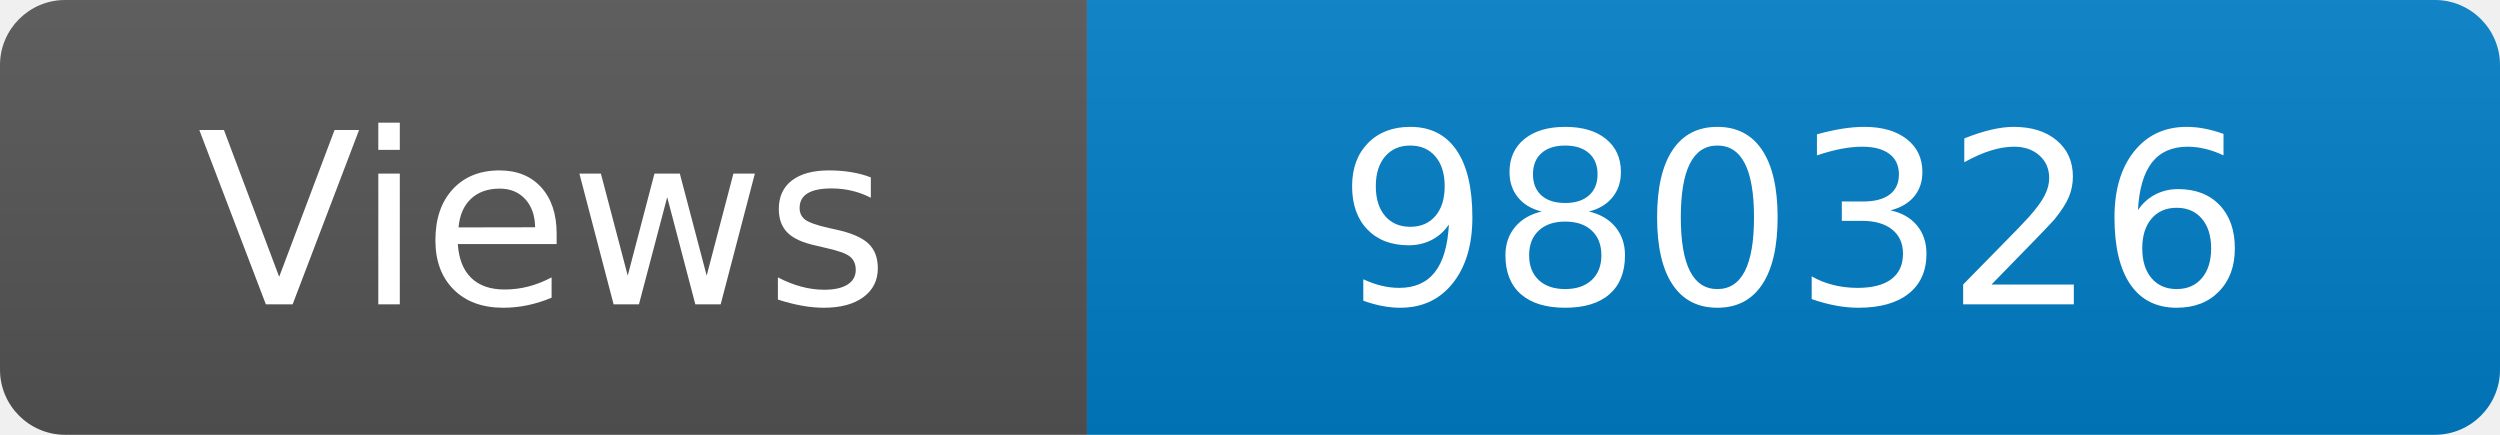
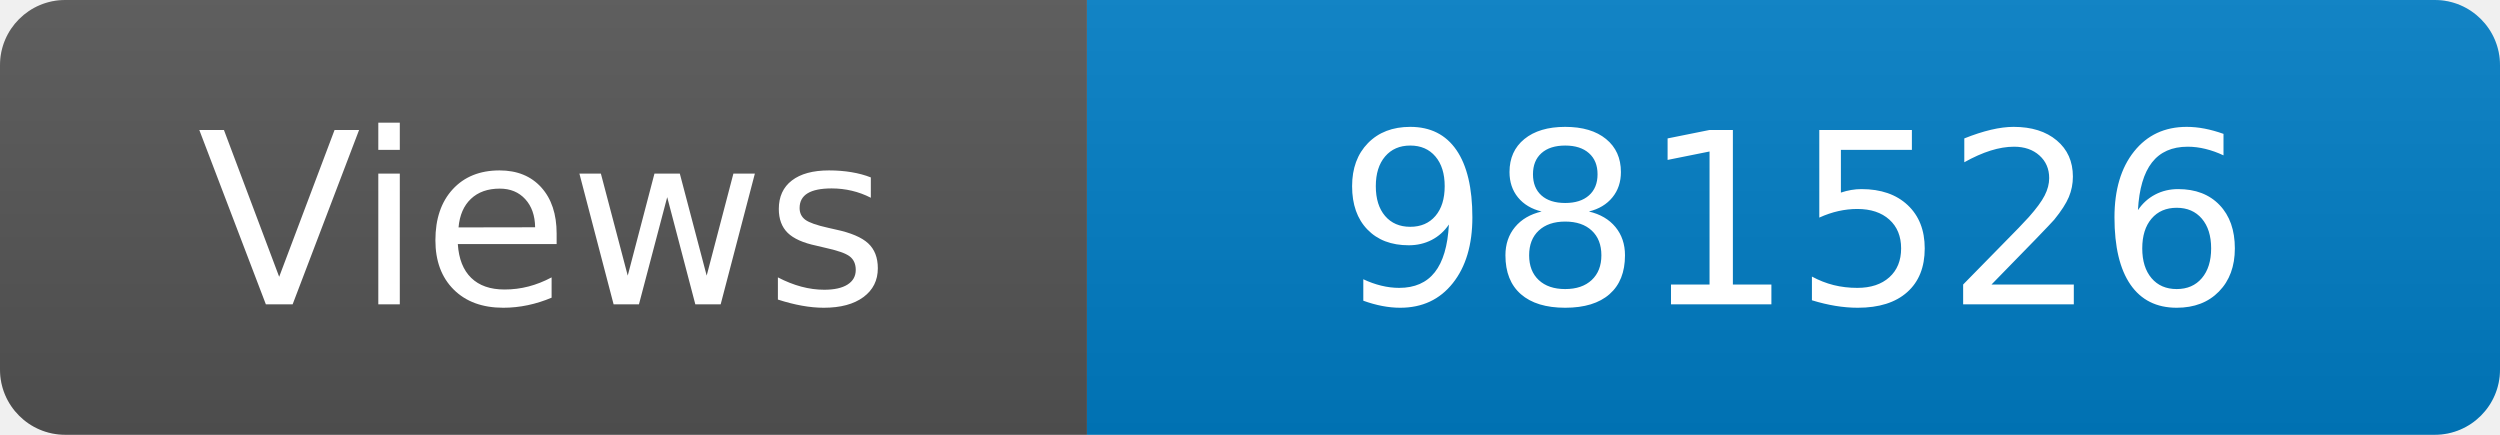
<svg xmlns="http://www.w3.org/2000/svg" width="115" height="20" role="img" aria-label="Maintained?: yes">
  <linearGradient id="s" x2="0" y2="100%">
    <stop offset="0" stop-color="#bbb" stop-opacity=".1" />
    <stop offset="1" stop-opacity=".1" />
  </linearGradient>
  <clipPath id="r">
    <rect width="115" height="20" rx="3" fill="#fff" />
  </clipPath>
  <g clip-path="url(#r)">
    <rect width="50" height="20" fill="#555" />
    <rect x="50" width="160" height="20" fill="#007ec6" />
    <rect width="115" height="20" fill="url(#s)" />
  </g>
  <g fill="#fff" text-anchor="middle" font-family="Verdana,Geneva,DejaVu Sans,sans-serif" font-size="110">
    <text x="250" y="140" transform="scale(.1)" fill="#fff">Views</text>
-     <text x="825" y="140" transform="scale(.1)" fill="#fff">980326</text>
+     <text x="825" y="140" transform="scale(.1)" fill="#fff">981526</text>
  </g>
</svg>
